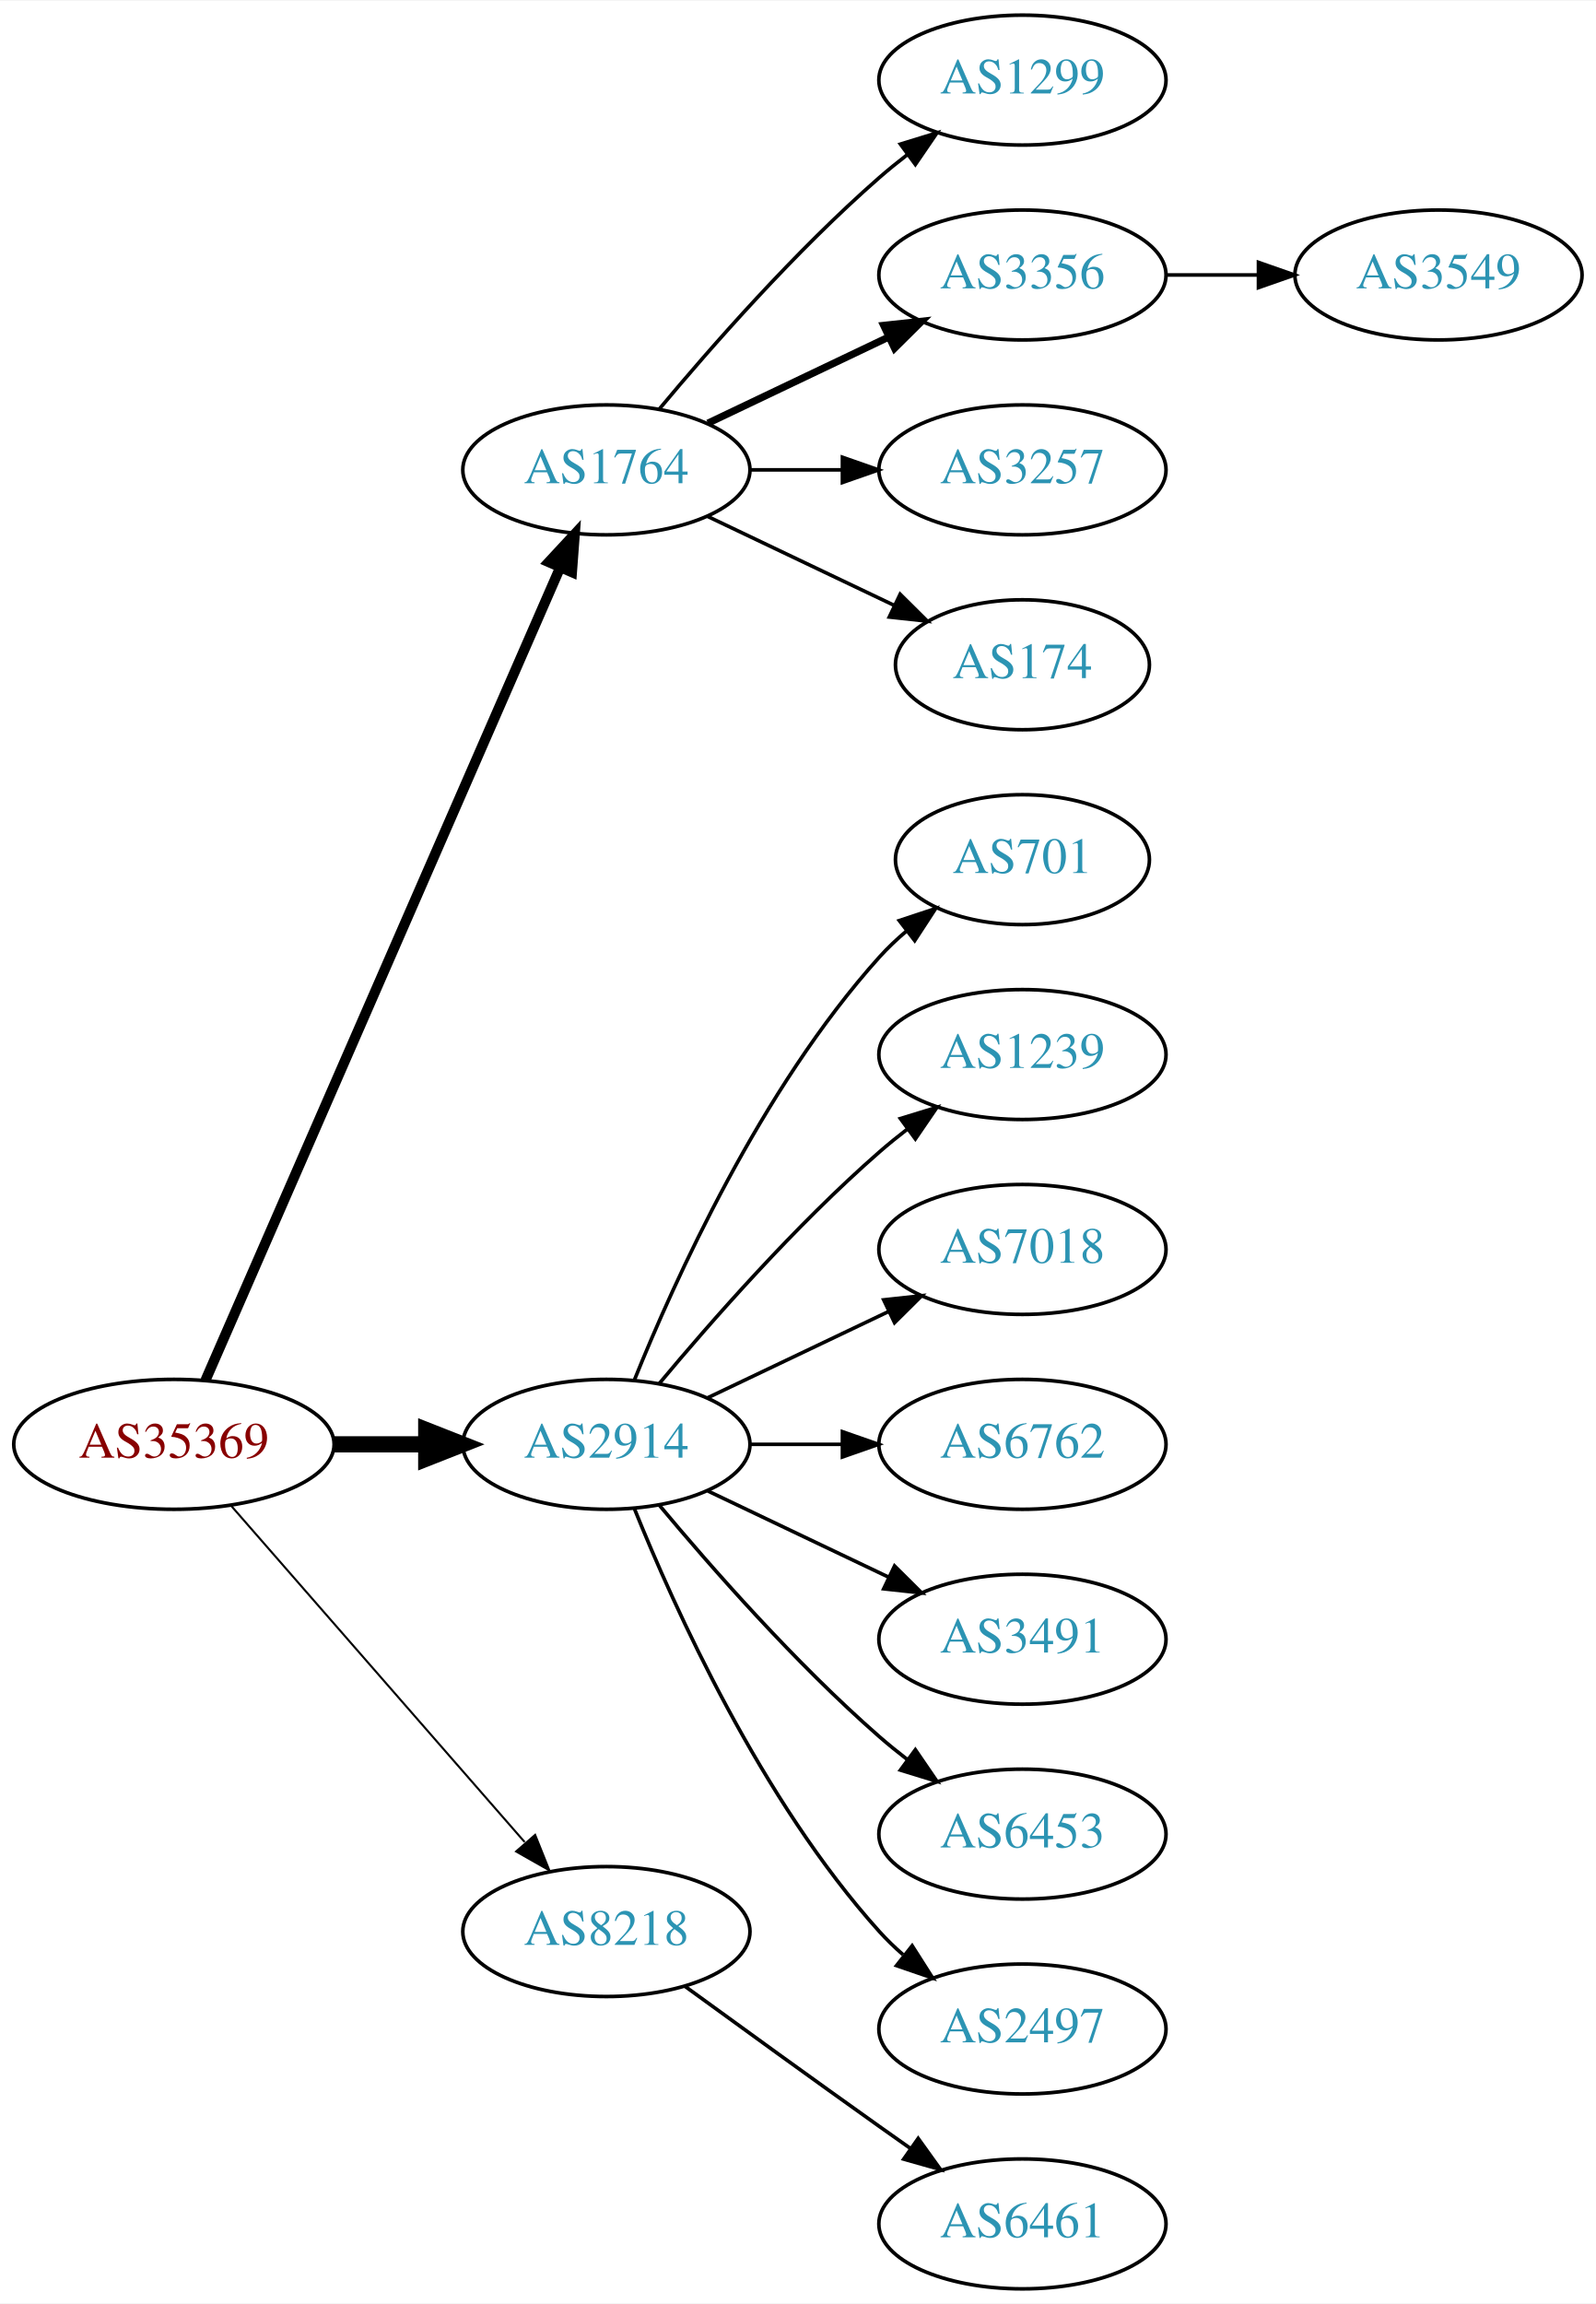
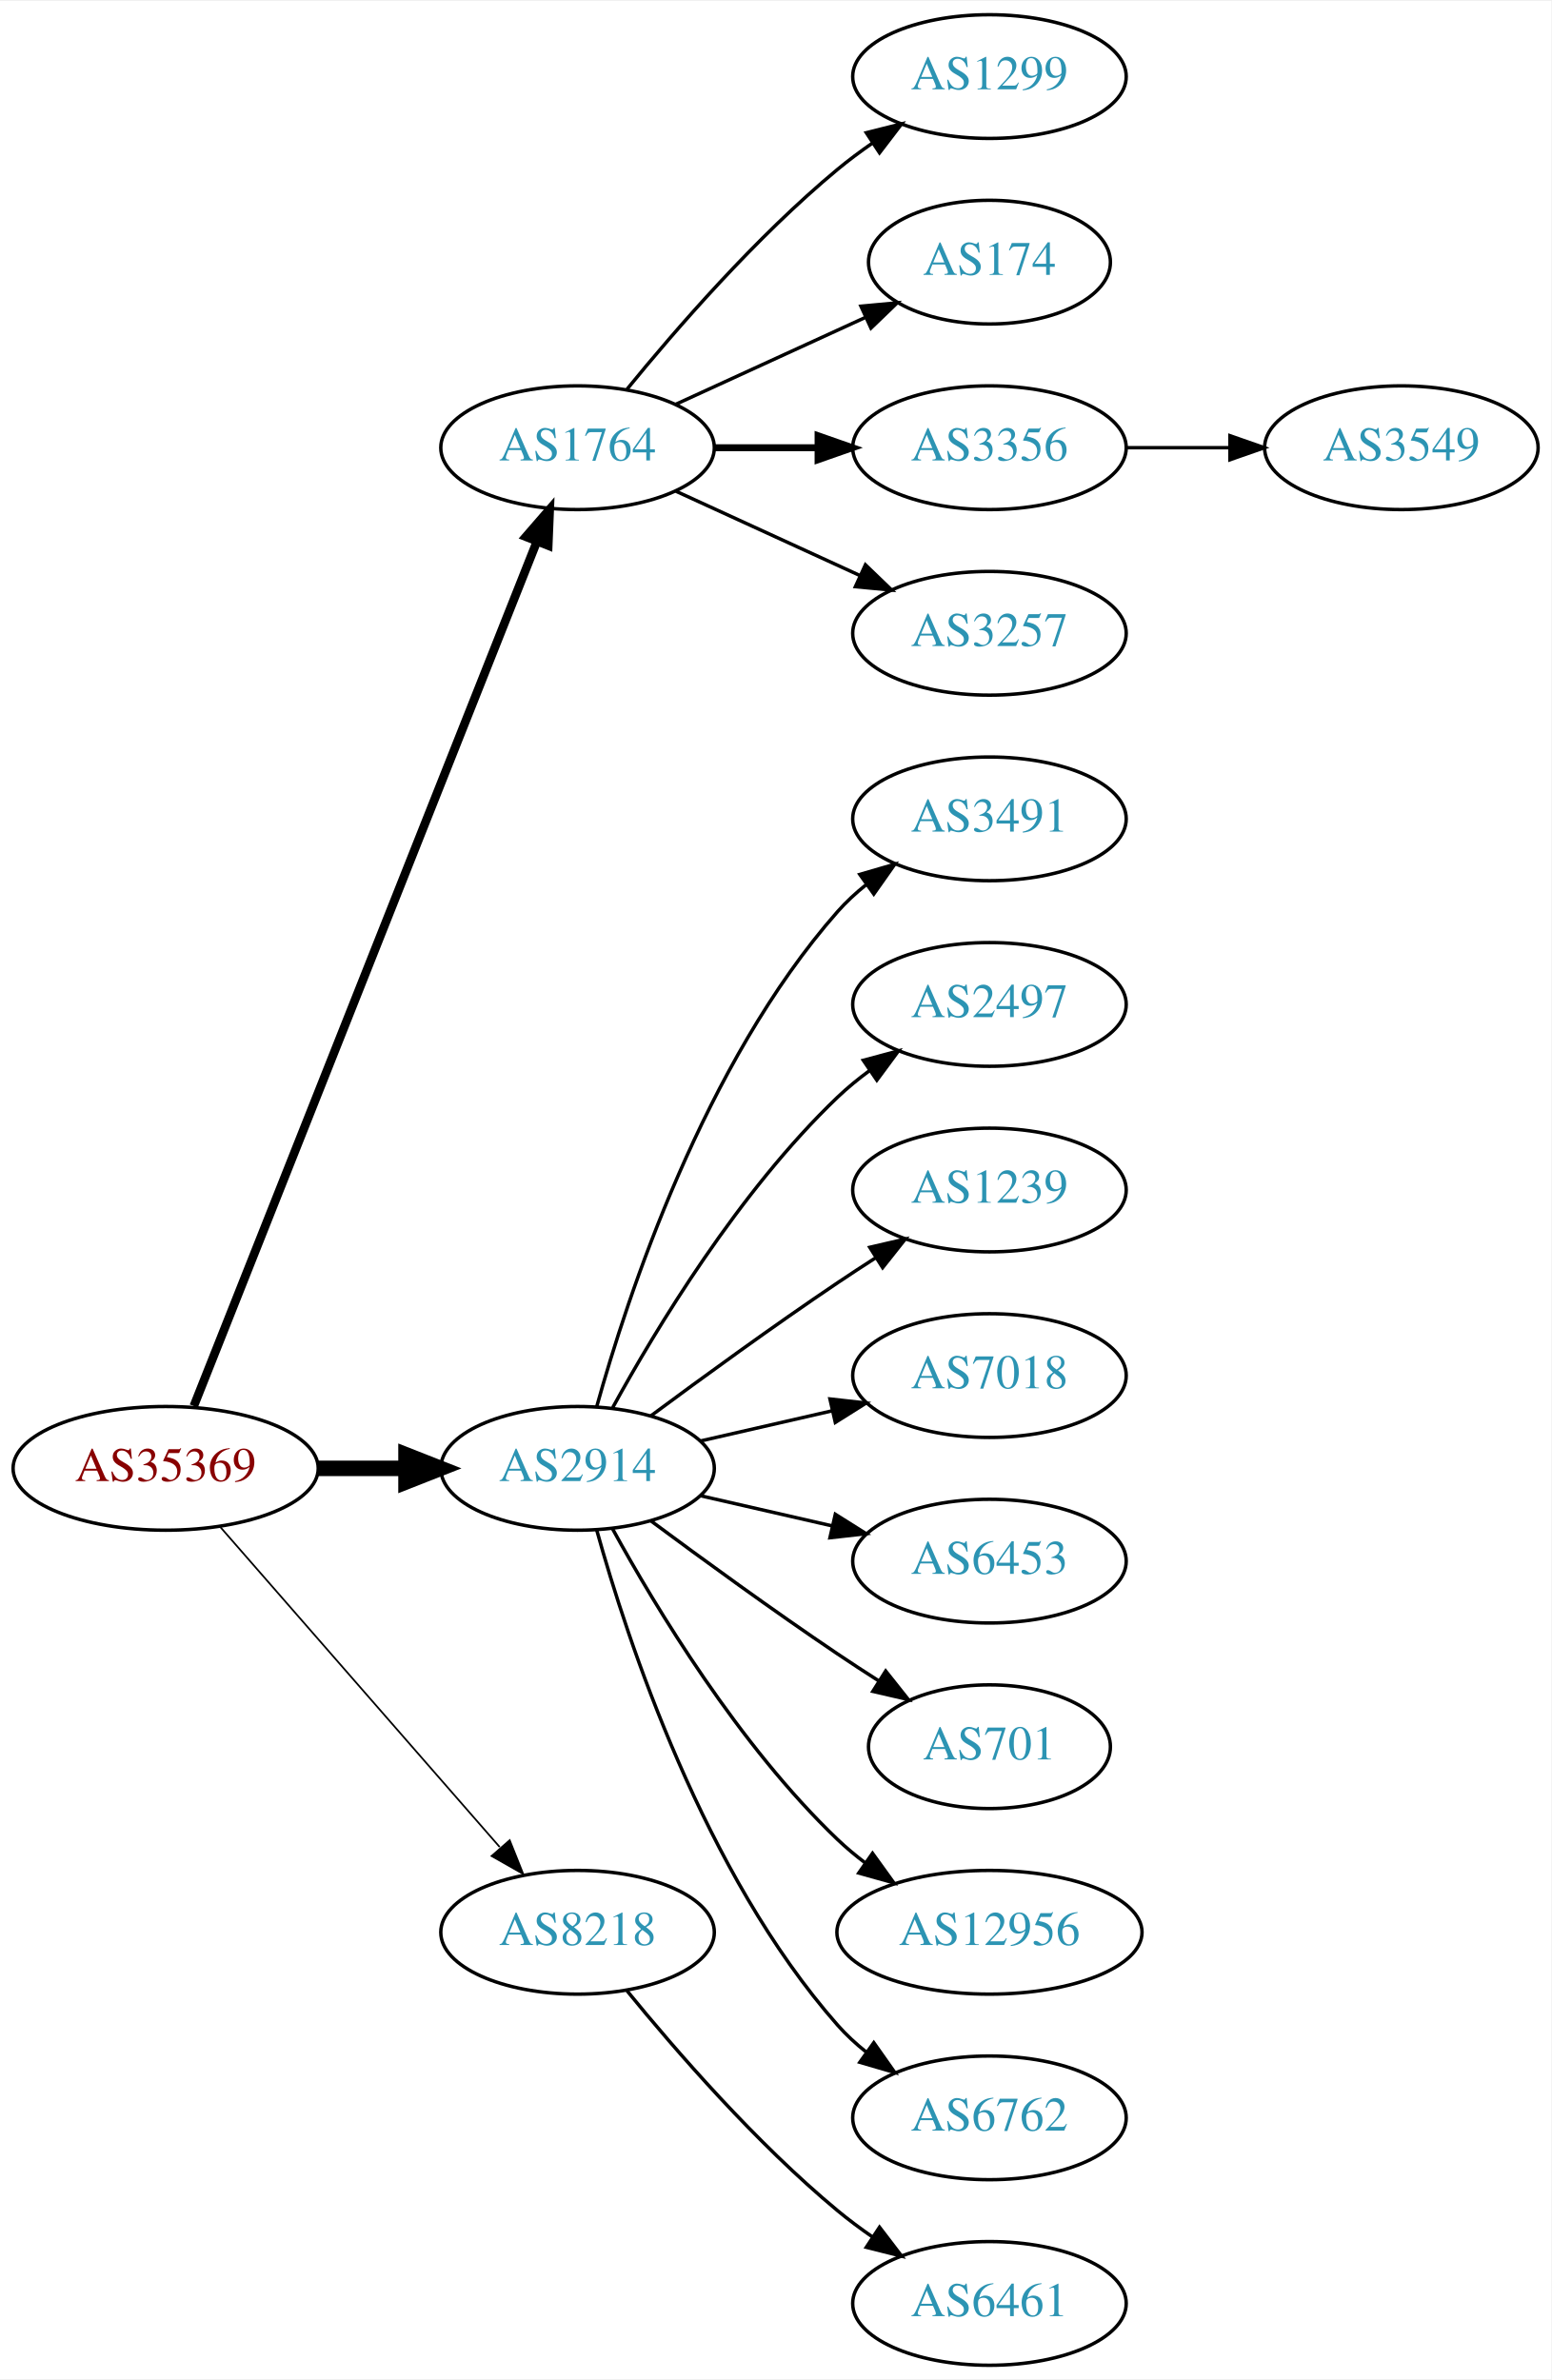
- <svg xmlns="http://www.w3.org/2000/svg" xmlns:xlink="http://www.w3.org/1999/xlink" width="442pt" height="638pt" viewBox="0.00 0.00 442.27 638.00">
-   <g id="graph0" class="graph" transform="scale(1 1) rotate(0) translate(4 634)">
-     <polygon fill="white" stroke="none" points="-4,4 -4,-634 438.271,-634 438.271,4 -4,4" />
+ <svg xmlns="http://www.w3.org/2000/svg" xmlns:xlink="http://www.w3.org/1999/xlink" width="451pt" height="692pt" viewBox="0.00 0.00 451.37 692.00">
+   <g id="graph0" class="graph" transform="scale(1 1) rotate(0) translate(4 688)">
+     <polygon fill="white" stroke="none" points="-4,4 -4,-688 447.37,-688 447.37,4 -4,4" />
    <g id="node1" class="node">
      <g id="a_node1">
        <a xlink:href="/asn/35369" xlink:title="AS35369 ~ LINZAG-TELEKOM-AS [AT]">
-           <ellipse fill="#ffffff" stroke="black" cx="44.196" cy="-234" rx="44.393" ry="18" />
-           <text text-anchor="middle" x="44.196" y="-230.3" font-family="Times,serif" font-size="14.00" fill="#880000">AS35369</text>
+           <ellipse fill="#ffffff" stroke="black" cx="44.196" cy="-261" rx="44.393" ry="18" />
+           <text text-anchor="middle" x="44.196" y="-257.3" font-family="Times,serif" font-size="14.00" fill="#880000">AS35369</text>
        </a>
      </g>
    </g>
    <g id="node2" class="node">
      <g id="a_node2">
        <a xlink:href="/asn/1764" xlink:title="AS1764 ~ NEXTLAYER-AS [AT]">
-           <ellipse fill="#ffffff" stroke="black" cx="164.039" cy="-504" rx="39.794" ry="18" />
-           <text text-anchor="middle" x="164.039" y="-500.3" font-family="Times,serif" font-size="14.00" fill="#2c94b3">AS1764</text>
+           <ellipse fill="#ffffff" stroke="black" cx="164.039" cy="-558" rx="39.794" ry="18" />
+           <text text-anchor="middle" x="164.039" y="-554.3" font-family="Times,serif" font-size="14.00" fill="#2c94b3">AS1764</text>
        </a>
      </g>
    </g>
    <g id="edge1" class="edge">
-       <path fill="none" stroke="black" stroke-width="2.812" d="M52.928,-251.715C73.029,-297.771 127.038,-421.514 151.141,-476.739" />
-       <polygon fill="black" stroke="black" stroke-width="2.812" points="148.07,-478.454 155.278,-486.219 154.486,-475.654 148.07,-478.454" />
+       <path fill="none" stroke="black" stroke-width="2.5" d="M52.39,-279.132C72.325,-329.373 128.366,-470.615 152.148,-530.553" />
+       <polygon fill="black" stroke="black" stroke-width="2.5" points="148.997,-532.101 155.939,-540.106 155.504,-529.52 148.997,-532.101" />
    </g>
    <g id="node3" class="node">
      <g id="a_node3">
        <a xlink:href="/asn/2914" xlink:title="AS2914 ~ NTT America, Inc. [US]">
-           <ellipse fill="#ffffff" stroke="black" cx="164.039" cy="-234" rx="39.794" ry="18" />
-           <text text-anchor="middle" x="164.039" y="-230.3" font-family="Times,serif" font-size="14.00" fill="#2c94b3">AS2914</text>
+           <ellipse fill="#ffffff" stroke="black" cx="164.039" cy="-261" rx="39.794" ry="18" />
+           <text text-anchor="middle" x="164.039" y="-257.3" font-family="Times,serif" font-size="14.00" fill="#2c94b3">AS2914</text>
        </a>
      </g>
    </g>
    <g id="edge2" class="edge">
-       <path fill="none" stroke="black" stroke-width="4.5" d="M88.407,-234C96.72,-234 105.482,-234 113.965,-234" />
-       <polygon fill="black" stroke="black" stroke-width="4.5" points="114.123,-237.938 124.123,-234 114.123,-230.063 114.123,-237.938" />
+       <path fill="none" stroke="black" stroke-width="4.5" d="M88.407,-261C96.72,-261 105.482,-261 113.965,-261" />
+       <polygon fill="black" stroke="black" stroke-width="4.5" points="114.123,-264.938 124.123,-261 114.123,-257.063 114.123,-264.938" />
    </g>
    <g id="node4" class="node">
      <g id="a_node4">
        <a xlink:href="/asn/8218" xlink:title="AS8218 ~ legacy Neotelecoms [FR]">
-           <ellipse fill="#ffffff" stroke="black" cx="164.039" cy="-99" rx="39.794" ry="18" />
-           <text text-anchor="middle" x="164.039" y="-95.3" font-family="Times,serif" font-size="14.00" fill="#2c94b3">AS8218</text>
+           <ellipse fill="#ffffff" stroke="black" cx="164.039" cy="-126" rx="39.794" ry="18" />
+           <text text-anchor="middle" x="164.039" y="-122.3" font-family="Times,serif" font-size="14.00" fill="#2c94b3">AS8218</text>
        </a>
      </g>
    </g>
    <g id="edge3" class="edge">
-       <path fill="none" stroke="black" stroke-width="0.562" d="M60.121,-216.902C80.663,-193.369 117.782,-150.845 141.379,-123.813" />
-       <polygon fill="black" stroke="black" stroke-width="0.562" points="144.296,-125.794 148.235,-115.959 139.022,-121.191 144.296,-125.794" />
+       <path fill="none" stroke="black" stroke-width="0.5" d="M60.121,-243.902C80.663,-220.369 117.782,-177.845 141.379,-150.813" />
+       <polygon fill="black" stroke="black" stroke-width="0.5" points="144.296,-152.794 148.235,-142.959 139.022,-148.191 144.296,-152.794" />
    </g>
    <g id="node5" class="node">
      <g id="a_node5">
        <a xlink:href="/asn/1299" xlink:title="AS1299 ~ Telia Carrier [EU]">
-           <ellipse fill="#ffffff" stroke="black" cx="279.332" cy="-612" rx="39.794" ry="18" />
-           <text text-anchor="middle" x="279.332" y="-608.3" font-family="Times,serif" font-size="14.00" fill="#2c94b3">AS1299</text>
+           <ellipse fill="#ffffff" stroke="black" cx="283.881" cy="-666" rx="39.794" ry="18" />
+           <text text-anchor="middle" x="283.881" y="-662.3" font-family="Times,serif" font-size="14.00" fill="#2c94b3">AS1299</text>
        </a>
      </g>
    </g>
    <g id="edge4" class="edge">
-       <path fill="none" stroke="black" d="M178.669,-520.817C192.951,-537.929 216.498,-564.745 239.685,-585 242.151,-587.154 244.789,-589.294 247.487,-591.372" />
-       <polygon fill="black" stroke="black" points="245.512,-594.264 255.641,-597.37 249.66,-588.625 245.512,-594.264" />
+       <path fill="none" stroke="black" d="M178.458,-575.065C192.572,-592.375 215.987,-619.345 239.685,-639 242.901,-641.668 246.402,-644.27 249.972,-646.741" />
+       <polygon fill="black" stroke="black" points="248.05,-649.666 258.329,-652.236 251.896,-643.817 248.05,-649.666" />
    </g>
    <g id="node6" class="node">
      <g id="a_node6">
-         <a xlink:href="/asn/3356" xlink:title="AS3356 ~ Level 3 Parent, LLC [US]">
-           <ellipse fill="#ffffff" stroke="black" cx="279.332" cy="-558" rx="39.794" ry="18" />
-           <text text-anchor="middle" x="279.332" y="-554.3" font-family="Times,serif" font-size="14.00" fill="#2c94b3">AS3356</text>
+         <a xlink:href="/asn/174" xlink:title="AS174 ~ Cogent Communications [US]">
+           <ellipse fill="#ffffff" stroke="black" cx="283.881" cy="-612" rx="35.194" ry="18" />
+           <text text-anchor="middle" x="283.881" y="-608.3" font-family="Times,serif" font-size="14.00" fill="#2c94b3">AS174</text>
        </a>
      </g>
    </g>
    <g id="edge5" class="edge">
-       <path fill="none" stroke="black" stroke-width="2" d="M192.175,-516.934C207.169,-524.081 225.99,-533.052 242.213,-540.785" />
-       <polygon fill="black" stroke="black" stroke-width="2" points="240.884,-544.028 251.417,-545.171 243.895,-537.709 240.884,-544.028" />
+       <path fill="none" stroke="black" d="M192.667,-570.661C209.084,-578.183 230.065,-587.798 247.662,-595.861" />
+       <polygon fill="black" stroke="black" points="246.49,-599.174 257.04,-600.158 249.407,-592.811 246.49,-599.174" />
    </g>
    <g id="node7" class="node">
      <g id="a_node7">
-         <a xlink:href="/asn/3257" xlink:title="AS3257 ~ GTT [DE]">
-           <ellipse fill="#ffffff" stroke="black" cx="279.332" cy="-504" rx="39.794" ry="18" />
-           <text text-anchor="middle" x="279.332" y="-500.3" font-family="Times,serif" font-size="14.00" fill="#2c94b3">AS3257</text>
+         <a xlink:href="/asn/3356" xlink:title="AS3356 ~ Level 3 Parent, LLC [US]">
+           <ellipse fill="#ffffff" stroke="black" cx="283.881" cy="-558" rx="39.794" ry="18" />
+           <text text-anchor="middle" x="283.881" y="-554.3" font-family="Times,serif" font-size="14.00" fill="#2c94b3">AS3356</text>
        </a>
      </g>
    </g>
    <g id="edge6" class="edge">
-       <path fill="none" stroke="black" d="M203.711,-504C211.914,-504 220.678,-504 229.21,-504" />
-       <polygon fill="black" stroke="black" points="229.449,-507.5 239.449,-504 229.449,-500.5 229.449,-507.5" />
+       <path fill="none" stroke="black" stroke-width="2" d="M203.951,-558C213.505,-558 223.854,-558 233.817,-558" />
+       <polygon fill="black" stroke="black" stroke-width="2" points="234.009,-561.5 244.009,-558 234.009,-554.5 234.009,-561.5" />
    </g>
    <g id="node8" class="node">
      <g id="a_node8">
-         <a xlink:href="/asn/174" xlink:title="AS174 ~ Cogent Communications [US]">
-           <ellipse fill="#ffffff" stroke="black" cx="279.332" cy="-450" rx="35.194" ry="18" />
-           <text text-anchor="middle" x="279.332" y="-446.3" font-family="Times,serif" font-size="14.00" fill="#2c94b3">AS174</text>
+         <a xlink:href="/asn/3257" xlink:title="AS3257 ~ GTT [DE]">
+           <ellipse fill="#ffffff" stroke="black" cx="283.881" cy="-504" rx="39.794" ry="18" />
+           <text text-anchor="middle" x="283.881" y="-500.3" font-family="Times,serif" font-size="14.00" fill="#2c94b3">AS3257</text>
        </a>
      </g>
    </g>
    <g id="edge7" class="edge">
-       <path fill="none" stroke="black" d="M192.175,-491.066C207.607,-483.71 227.092,-474.423 243.628,-466.541" />
-       <polygon fill="black" stroke="black" points="245.448,-469.551 252.969,-462.089 242.436,-463.232 245.448,-469.551" />
+       <path fill="none" stroke="black" d="M192.667,-545.339C208.624,-538.027 228.895,-528.739 246.178,-520.819" />
+       <polygon fill="black" stroke="black" points="247.793,-523.929 255.425,-516.581 244.876,-517.565 247.793,-523.929" />
    </g>
    <g id="node10" class="node">
      <g id="a_node10">
-         <a xlink:href="/asn/701" xlink:title="AS701 ~ UUNET [US]">
-           <ellipse fill="#ffffff" stroke="black" cx="279.332" cy="-396" rx="35.194" ry="18" />
-           <text text-anchor="middle" x="279.332" y="-392.3" font-family="Times,serif" font-size="14.00" fill="#2c94b3">AS701</text>
+         <a xlink:href="/asn/3491" xlink:title="AS3491 ~ PCCW Global, Inc. [US]">
+           <ellipse fill="#ffffff" stroke="black" cx="283.881" cy="-450" rx="39.794" ry="18" />
+           <text text-anchor="middle" x="283.881" y="-446.3" font-family="Times,serif" font-size="14.00" fill="#2c94b3">AS3491</text>
        </a>
      </g>
    </g>
    <g id="edge9" class="edge">
-       <path fill="none" stroke="black" d="M171.786,-251.787C182.837,-279.243 206.891,-332.578 239.685,-369 242.001,-371.572 244.606,-374.03 247.341,-376.343" />
-       <polygon fill="black" stroke="black" points="245.207,-379.117 255.264,-382.448 249.479,-373.572 245.207,-379.117" />
+       <path fill="none" stroke="black" d="M169.612,-278.946C178.517,-310.995 200.801,-378.842 239.685,-423 242.169,-425.821 245.019,-428.449 248.044,-430.871" />
+       <polygon fill="black" stroke="black" points="246.162,-433.828 256.334,-436.791 250.23,-428.131 246.162,-433.828" />
    </g>
    <g id="node11" class="node">
      <g id="a_node11">
-         <a xlink:href="/asn/1239" xlink:title="AS1239 ~ Sprint [US]">
-           <ellipse fill="#ffffff" stroke="black" cx="279.332" cy="-342" rx="39.794" ry="18" />
-           <text text-anchor="middle" x="279.332" y="-338.3" font-family="Times,serif" font-size="14.00" fill="#2c94b3">AS1239</text>
+         <a xlink:href="/asn/2497" xlink:title="AS2497 ~ Internet Initiative Japan Inc. [JP]">
+           <ellipse fill="#ffffff" stroke="black" cx="283.881" cy="-396" rx="39.794" ry="18" />
+           <text text-anchor="middle" x="283.881" y="-392.3" font-family="Times,serif" font-size="14.00" fill="#2c94b3">AS2497</text>
        </a>
      </g>
    </g>
    <g id="edge10" class="edge">
-       <path fill="none" stroke="black" d="M178.669,-250.817C192.951,-267.929 216.498,-294.745 239.685,-315 242.151,-317.154 244.789,-319.294 247.487,-321.372" />
-       <polygon fill="black" stroke="black" points="245.512,-324.264 255.641,-327.37 249.66,-318.625 245.512,-324.264" />
+       <path fill="none" stroke="black" d="M174.28,-278.713C186.825,-301.561 211.002,-341.611 239.685,-369 242.553,-371.739 245.742,-374.347 249.051,-376.785" />
+       <polygon fill="black" stroke="black" points="247.175,-379.742 257.411,-382.477 251.114,-373.956 247.175,-379.742" />
    </g>
    <g id="node12" class="node">
      <g id="a_node12">
-         <a xlink:href="/asn/7018" xlink:title="AS7018 ~ AT&amp;T Services, Inc. [US]">
-           <ellipse fill="#ffffff" stroke="black" cx="279.332" cy="-288" rx="39.794" ry="18" />
-           <text text-anchor="middle" x="279.332" y="-284.3" font-family="Times,serif" font-size="14.00" fill="#2c94b3">AS7018</text>
+         <a xlink:href="/asn/1239" xlink:title="AS1239 ~ Sprint [US]">
+           <ellipse fill="#ffffff" stroke="black" cx="283.881" cy="-342" rx="39.794" ry="18" />
+           <text text-anchor="middle" x="283.881" y="-338.3" font-family="Times,serif" font-size="14.00" fill="#2c94b3">AS1239</text>
        </a>
      </g>
    </g>
    <g id="edge11" class="edge">
-       <path fill="none" stroke="black" d="M192.175,-246.934C207.169,-254.081 225.99,-263.052 242.213,-270.785" />
-       <polygon fill="black" stroke="black" points="240.884,-274.028 251.417,-275.171 243.895,-267.709 240.884,-274.028" />
+       <path fill="none" stroke="black" d="M185.369,-276.277C200.231,-287.304 220.976,-302.407 239.685,-315 243.234,-317.389 246.984,-319.839 250.733,-322.242" />
+       <polygon fill="black" stroke="black" points="249.059,-325.325 259.381,-327.712 252.801,-319.409 249.059,-325.325" />
    </g>
    <g id="node13" class="node">
      <g id="a_node13">
-         <a xlink:href="/asn/6762" xlink:title="AS6762 ~ TELECOM ITALIA SPARKLE S.p.A. [IT]">
-           <ellipse fill="#ffffff" stroke="black" cx="279.332" cy="-234" rx="39.794" ry="18" />
-           <text text-anchor="middle" x="279.332" y="-230.3" font-family="Times,serif" font-size="14.00" fill="#2c94b3">AS6762</text>
+         <a xlink:href="/asn/7018" xlink:title="AS7018 ~ AT&amp;T Services, Inc. [US]">
+           <ellipse fill="#ffffff" stroke="black" cx="283.881" cy="-288" rx="39.794" ry="18" />
+           <text text-anchor="middle" x="283.881" y="-284.3" font-family="Times,serif" font-size="14.00" fill="#2c94b3">AS7018</text>
        </a>
      </g>
    </g>
    <g id="edge12" class="edge">
-       <path fill="none" stroke="black" d="M203.711,-234C211.914,-234 220.678,-234 229.21,-234" />
-       <polygon fill="black" stroke="black" points="229.449,-237.5 239.449,-234 229.449,-230.5 229.449,-237.5" />
+       <path fill="none" stroke="black" d="M199.758,-268.955C211.758,-271.704 225.379,-274.825 238.071,-277.733" />
+       <polygon fill="black" stroke="black" points="237.474,-281.187 248.003,-280.009 239.037,-274.364 237.474,-281.187" />
    </g>
    <g id="node14" class="node">
      <g id="a_node14">
-         <a xlink:href="/asn/3491" xlink:title="AS3491 ~ PCCW Global, Inc. [US]">
-           <ellipse fill="#ffffff" stroke="black" cx="279.332" cy="-180" rx="39.794" ry="18" />
-           <text text-anchor="middle" x="279.332" y="-176.3" font-family="Times,serif" font-size="14.00" fill="#2c94b3">AS3491</text>
+         <a xlink:href="/asn/6453" xlink:title="AS6453 ~ TATA COMMUNICATIONS (AMERICA) INC [US]">
+           <ellipse fill="#ffffff" stroke="black" cx="283.881" cy="-234" rx="39.794" ry="18" />
+           <text text-anchor="middle" x="283.881" y="-230.3" font-family="Times,serif" font-size="14.00" fill="#2c94b3">AS6453</text>
        </a>
      </g>
    </g>
    <g id="edge13" class="edge">
-       <path fill="none" stroke="black" d="M192.175,-221.066C207.169,-213.919 225.99,-204.948 242.213,-197.215" />
-       <polygon fill="black" stroke="black" points="243.895,-200.291 251.417,-192.829 240.884,-193.972 243.895,-200.291" />
+       <path fill="none" stroke="black" d="M199.758,-253.045C211.758,-250.296 225.379,-247.175 238.071,-244.267" />
+       <polygon fill="black" stroke="black" points="239.037,-247.636 248.003,-241.991 237.474,-240.813 239.037,-247.636" />
    </g>
    <g id="node15" class="node">
      <g id="a_node15">
-         <a xlink:href="/asn/6453" xlink:title="AS6453 ~ TATA COMMUNICATIONS (AMERICA) INC [US]">
-           <ellipse fill="#ffffff" stroke="black" cx="279.332" cy="-126" rx="39.794" ry="18" />
-           <text text-anchor="middle" x="279.332" y="-122.3" font-family="Times,serif" font-size="14.00" fill="#2c94b3">AS6453</text>
+         <a xlink:href="/asn/701" xlink:title="AS701 ~ UUNET [US]">
+           <ellipse fill="#ffffff" stroke="black" cx="283.881" cy="-180" rx="35.194" ry="18" />
+           <text text-anchor="middle" x="283.881" y="-176.3" font-family="Times,serif" font-size="14.00" fill="#2c94b3">AS701</text>
        </a>
      </g>
    </g>
    <g id="edge14" class="edge">
-       <path fill="none" stroke="black" d="M178.669,-217.183C192.951,-200.071 216.498,-173.255 239.685,-153 242.151,-150.846 244.789,-148.706 247.487,-146.628" />
-       <polygon fill="black" stroke="black" points="249.66,-149.375 255.641,-140.63 245.512,-143.736 249.66,-149.375" />
+       <path fill="none" stroke="black" d="M185.369,-245.723C200.231,-234.696 220.976,-219.593 239.685,-207 243.502,-204.431 247.552,-201.79 251.583,-199.214" />
+       <polygon fill="black" stroke="black" points="253.687,-202.025 260.277,-193.729 249.952,-196.105 253.687,-202.025" />
    </g>
    <g id="node16" class="node">
      <g id="a_node16">
-         <a xlink:href="/asn/2497" xlink:title="AS2497 ~ Internet Initiative Japan Inc. [JP]">
-           <ellipse fill="#ffffff" stroke="black" cx="279.332" cy="-72" rx="39.794" ry="18" />
-           <text text-anchor="middle" x="279.332" y="-68.3" font-family="Times,serif" font-size="14.00" fill="#2c94b3">AS2497</text>
+         <a xlink:href="/asn/12956" xlink:title="AS12956 ~ TELXIUS [ES]">
+           <ellipse fill="#ffffff" stroke="black" cx="283.881" cy="-126" rx="44.393" ry="18" />
+           <text text-anchor="middle" x="283.881" y="-122.3" font-family="Times,serif" font-size="14.00" fill="#2c94b3">AS12956</text>
        </a>
      </g>
    </g>
    <g id="edge15" class="edge">
-       <path fill="none" stroke="black" d="M171.786,-216.213C182.837,-188.757 206.891,-135.422 239.685,-99 241.688,-96.776 243.906,-94.637 246.239,-92.603" />
-       <polygon fill="black" stroke="black" points="248.769,-95.065 254.458,-86.127 244.437,-89.567 248.769,-95.065" />
+       <path fill="none" stroke="black" d="M174.28,-243.287C186.825,-220.439 211.002,-180.389 239.685,-153 242.192,-150.607 244.943,-148.313 247.805,-146.145" />
+       <polygon fill="black" stroke="black" points="249.857,-148.982 256.056,-140.39 245.852,-143.241 249.857,-148.982" />
    </g>
    <g id="node17" class="node">
      <g id="a_node17">
+         <a xlink:href="/asn/6762" xlink:title="AS6762 ~ TELECOM ITALIA SPARKLE S.p.A. [IT]">
+           <ellipse fill="#ffffff" stroke="black" cx="283.881" cy="-72" rx="39.794" ry="18" />
+           <text text-anchor="middle" x="283.881" y="-68.3" font-family="Times,serif" font-size="14.00" fill="#2c94b3">AS6762</text>
+         </a>
+       </g>
+     </g>
+     <g id="edge16" class="edge">
+       <path fill="none" stroke="black" d="M169.612,-243.054C178.517,-211.005 200.801,-143.158 239.685,-99 242.169,-96.179 245.019,-93.551 248.044,-91.129" />
+       <polygon fill="black" stroke="black" points="250.23,-93.869 256.334,-85.209 246.162,-88.172 250.23,-93.869" />
+     </g>
+     <g id="node18" class="node">
+       <g id="a_node18">
        <a xlink:href="/asn/6461" xlink:title="AS6461 ~ Zayo Bandwidth [US]">
-           <ellipse fill="#ffffff" stroke="black" cx="279.332" cy="-18" rx="39.794" ry="18" />
-           <text text-anchor="middle" x="279.332" y="-14.3" font-family="Times,serif" font-size="14.00" fill="#2c94b3">AS6461</text>
-         </a>
-       </g>
-     </g>
-     <g id="edge16" class="edge">
-       <path fill="none" stroke="black" d="M185.887,-83.778C200.821,-72.909 221.435,-57.975 239.685,-45 242.506,-42.995 245.449,-40.915 248.397,-38.841" />
-       <polygon fill="black" stroke="black" points="250.443,-41.681 256.621,-33.074 246.424,-35.95 250.443,-41.681" />
+           <ellipse fill="#ffffff" stroke="black" cx="283.881" cy="-18" rx="39.794" ry="18" />
+           <text text-anchor="middle" x="283.881" y="-14.3" font-family="Times,serif" font-size="14.00" fill="#2c94b3">AS6461</text>
+         </a>
+       </g>
+     </g>
+     <g id="edge17" class="edge">
+       <path fill="none" stroke="black" d="M178.458,-108.935C192.572,-91.625 215.987,-64.655 239.685,-45 242.901,-42.332 246.402,-39.73 249.972,-37.259" />
+       <polygon fill="black" stroke="black" points="251.896,-40.183 258.329,-31.764 248.05,-34.334 251.896,-40.183" />
    </g>
    <g id="node9" class="node">
      <g id="a_node9">
        <a xlink:href="/asn/3549" xlink:title="AS3549 ~ Level 3 Parent, LLC [US]">
-           <ellipse fill="#ffffff" stroke="black" cx="394.625" cy="-558" rx="39.794" ry="18" />
-           <text text-anchor="middle" x="394.625" y="-554.3" font-family="Times,serif" font-size="14.00" fill="#2c94b3">AS3549</text>
+           <ellipse fill="#ffffff" stroke="black" cx="403.724" cy="-558" rx="39.794" ry="18" />
+           <text text-anchor="middle" x="403.724" y="-554.3" font-family="Times,serif" font-size="14.00" fill="#2c94b3">AS3549</text>
        </a>
      </g>
    </g>
    <g id="edge8" class="edge">
-       <path fill="none" stroke="black" d="M319.004,-558C327.207,-558 335.971,-558 344.503,-558" />
-       <polygon fill="black" stroke="black" points="344.742,-561.5 354.742,-558 344.742,-554.5 344.742,-561.5" />
+       <path fill="none" stroke="black" d="M323.794,-558C333.347,-558 343.697,-558 353.659,-558" />
+       <polygon fill="black" stroke="black" points="353.852,-561.5 363.852,-558 353.852,-554.5 353.852,-561.5" />
    </g>
  </g>
</svg>
